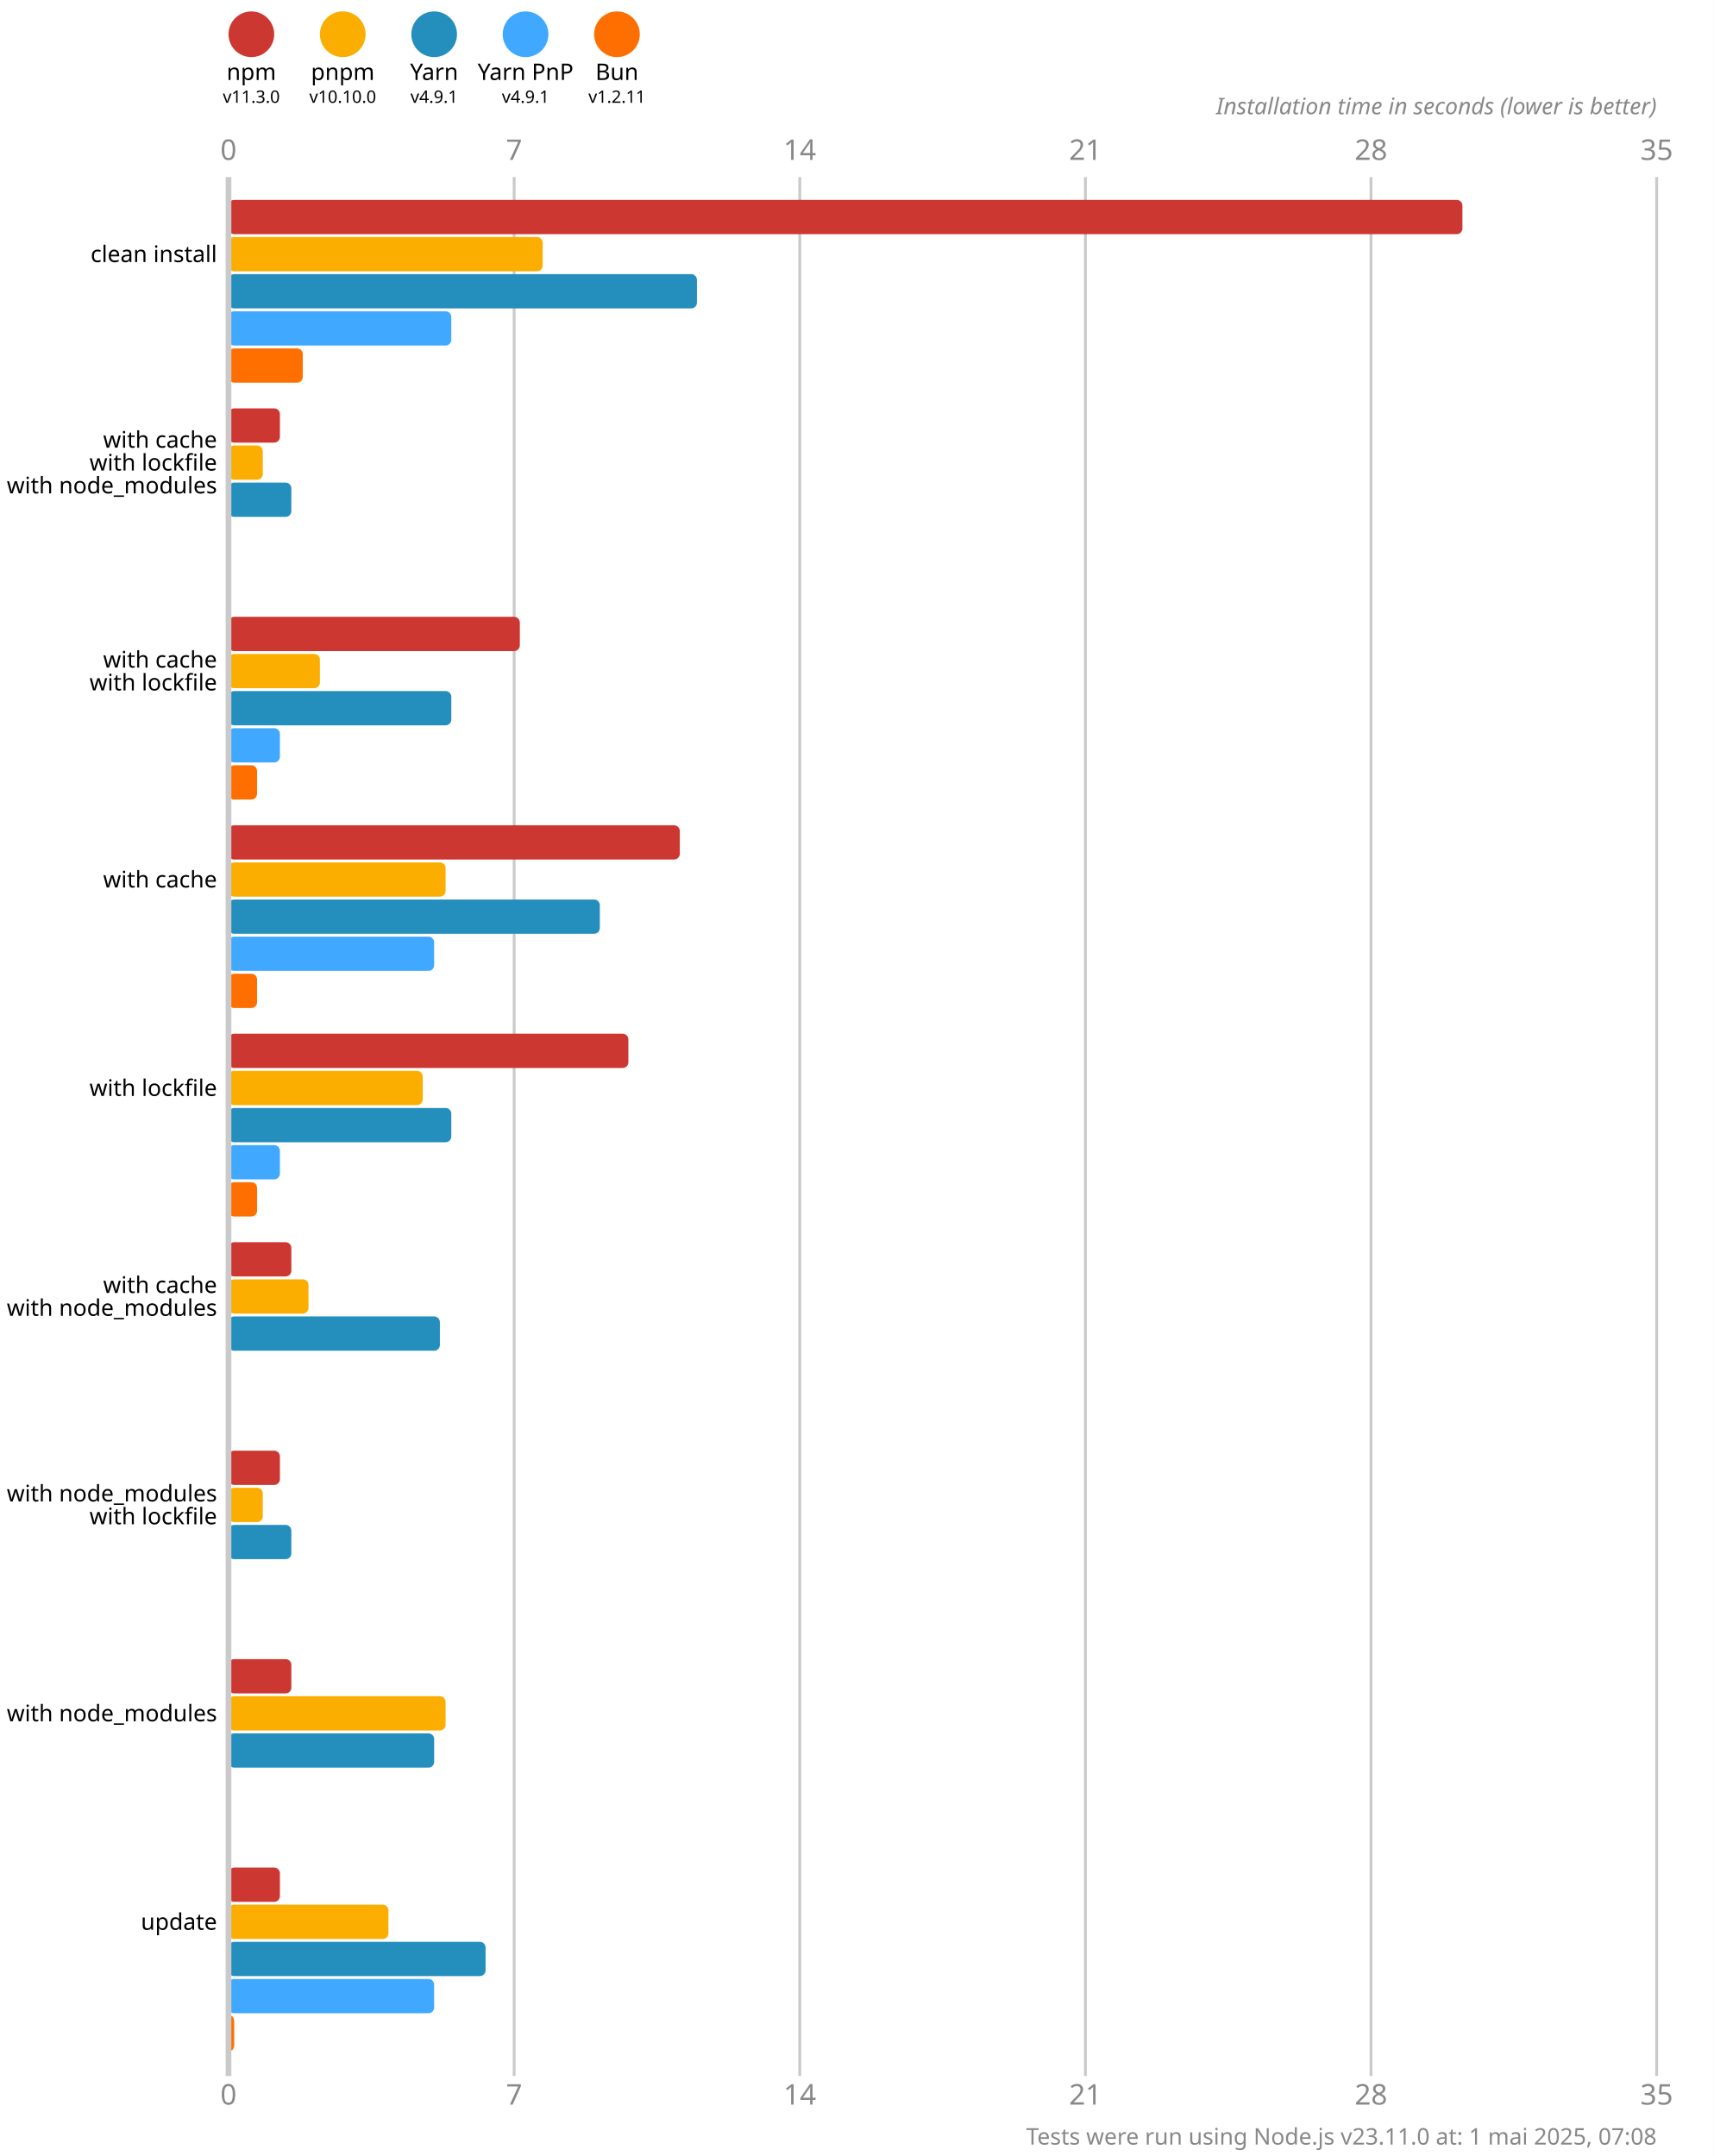
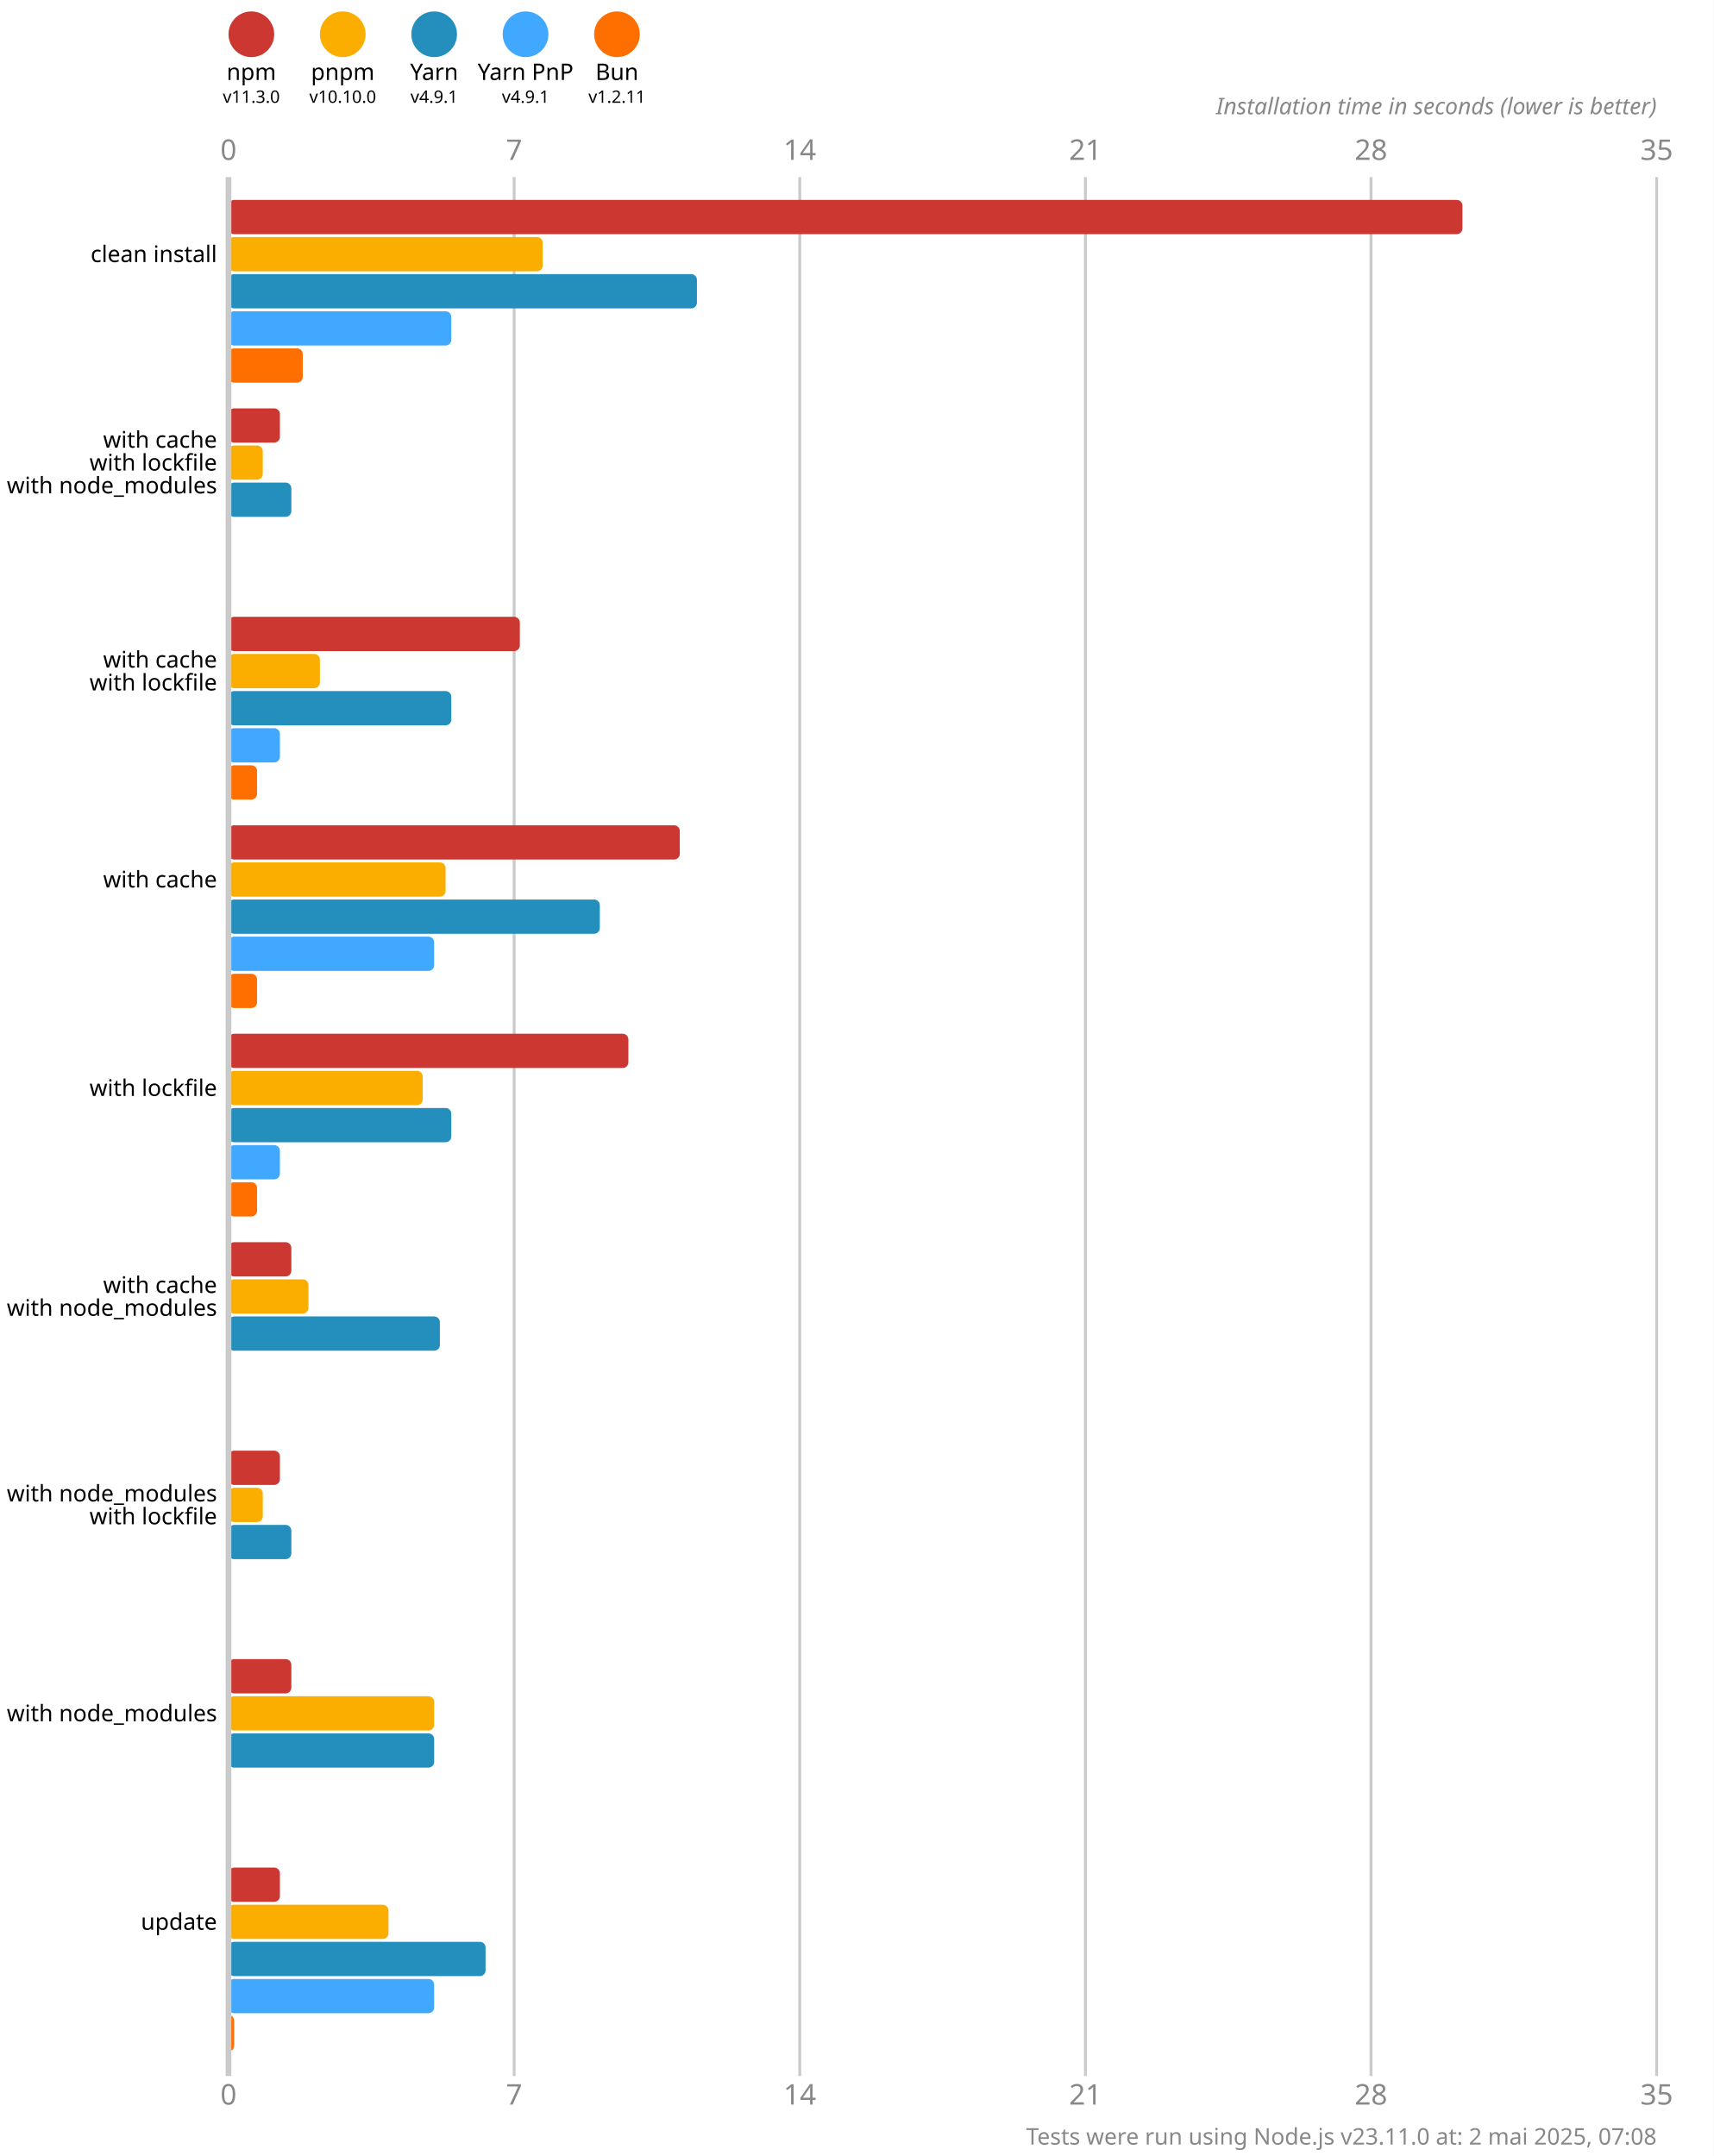
<svg xmlns="http://www.w3.org/2000/svg" version="1.1" viewBox="0 0 300 377.5">
  <style>
    .font { font-family: sans-serif; }
    .s3 { font-size: 3px; }
    .s4 { font-size: 4px; }
    .s5 { font-size: 5px; }
    .line { stroke: #cacaca; }
    .width { stroke-width: 0.5; }
    .text { fill: #888; }
  </style>
  <rect x="0" y="0" width="300" height="377.5" fill="#fff" />
  <circle cx="44" cy="6" r="4" fill="#cd3731" />
  <text x="44" y="14" class="font s4" text-anchor="middle">npm</text>
  <text x="44" y="18" class="font s3" text-anchor="middle">v11.3.0</text>
  <circle cx="60" cy="6" r="4" fill="#fbae00" />
  <text x="60" y="14" class="font s4" text-anchor="middle">pnpm</text>
  <text x="60" y="18" class="font s3" text-anchor="middle">v10.10.0</text>
  <circle cx="76" cy="6" r="4" fill="#248ebd" />
  <text x="76" y="14" class="font s4" text-anchor="middle">Yarn</text>
  <text x="76" y="18" class="font s3" text-anchor="middle">v4.9.1</text>
  <circle cx="92" cy="6" r="4" fill="#40a9ff" />
  <text x="92" y="14" class="font s4" text-anchor="middle">Yarn PnP</text>
  <text x="92" y="18" class="font s3" text-anchor="middle">v4.9.1</text>
  <circle cx="108" cy="6" r="4" fill="#ff6f00" />
  <text x="108" y="14" class="font s4" text-anchor="middle">Bun</text>
  <text x="108" y="18" class="font s3" text-anchor="middle">v1.2.11</text>
  <text x="40" y="28" class="font s5 text" text-anchor="middle">0</text>
  <text x="40" y="368.5" class="font s5 text" text-anchor="middle">0</text>
  <line x1="90" y1="31" x2="90" y2="363.5" class="line width" />
  <text x="90" y="28" class="font s5 text" text-anchor="middle">7</text>
  <text x="90" y="368.5" class="font s5 text" text-anchor="middle">7</text>
  <line x1="140" y1="31" x2="140" y2="363.5" class="line width" />
  <text x="140" y="28" class="font s5 text" text-anchor="middle">14</text>
  <text x="140" y="368.5" class="font s5 text" text-anchor="middle">14</text>
  <line x1="190" y1="31" x2="190" y2="363.5" class="line width" />
  <text x="190" y="28" class="font s5 text" text-anchor="middle">21</text>
  <text x="190" y="368.5" class="font s5 text" text-anchor="middle">21</text>
  <line x1="240" y1="31" x2="240" y2="363.5" class="line width" />
  <text x="240" y="28" class="font s5 text" text-anchor="middle">28</text>
  <text x="240" y="368.5" class="font s5 text" text-anchor="middle">28</text>
  <line x1="290" y1="31" x2="290" y2="363.5" class="line width" />
  <text x="290" y="28" class="font s5 text" text-anchor="middle">35</text>
  <text x="290" y="368.5" class="font s5 text" text-anchor="middle">35</text>
  <text x="290" y="20" class="font s4 text" font-style="italic" text-anchor="end">Installation time in seconds (lower is better)</text>
  <rect x="40" y="35" width="216" height="6" fill="#cd3731" rx="1" ry="1" />
  <rect x="40" y="41.5" width="55" height="6" fill="#fbae00" rx="1" ry="1" />
  <rect x="40" y="48" width="82" height="6" fill="#248ebd" rx="1" ry="1" />
  <rect x="40" y="54.5" width="39" height="6" fill="#40a9ff" rx="1" ry="1" />
  <rect x="40" y="61" width="13" height="6" fill="#ff6f00" rx="1" ry="1" />
  <rect x="40" y="71.5" width="9" height="6" fill="#cd3731" rx="1" ry="1" />
  <rect x="40" y="78" width="6" height="6" fill="#fbae00" rx="1" ry="1" />
  <rect x="40" y="84.5" width="11" height="6" fill="#248ebd" rx="1" ry="1" />
  <rect x="40" y="91" width="0" height="6" fill="#40a9ff" rx="1" ry="1" />
  <rect x="40" y="97.5" width="0" height="6" fill="#ff6f00" rx="1" ry="1" />
  <rect x="40" y="108" width="51" height="6" fill="#cd3731" rx="1" ry="1" />
  <rect x="40" y="114.5" width="16" height="6" fill="#fbae00" rx="1" ry="1" />
  <rect x="40" y="121" width="39" height="6" fill="#248ebd" rx="1" ry="1" />
  <rect x="40" y="127.5" width="9" height="6" fill="#40a9ff" rx="1" ry="1" />
  <rect x="40" y="134" width="5" height="6" fill="#ff6f00" rx="1" ry="1" />
  <rect x="40" y="144.5" width="79" height="6" fill="#cd3731" rx="1" ry="1" />
  <rect x="40" y="151" width="38" height="6" fill="#fbae00" rx="1" ry="1" />
  <rect x="40" y="157.5" width="65" height="6" fill="#248ebd" rx="1" ry="1" />
  <rect x="40" y="164" width="36" height="6" fill="#40a9ff" rx="1" ry="1" />
  <rect x="40" y="170.5" width="5" height="6" fill="#ff6f00" rx="1" ry="1" />
  <rect x="40" y="181" width="70" height="6" fill="#cd3731" rx="1" ry="1" />
  <rect x="40" y="187.5" width="34" height="6" fill="#fbae00" rx="1" ry="1" />
  <rect x="40" y="194" width="39" height="6" fill="#248ebd" rx="1" ry="1" />
  <rect x="40" y="200.5" width="9" height="6" fill="#40a9ff" rx="1" ry="1" />
  <rect x="40" y="207" width="5" height="6" fill="#ff6f00" rx="1" ry="1" />
  <rect x="40" y="217.5" width="11" height="6" fill="#cd3731" rx="1" ry="1" />
  <rect x="40" y="224" width="14" height="6" fill="#fbae00" rx="1" ry="1" />
  <rect x="40" y="230.5" width="37" height="6" fill="#248ebd" rx="1" ry="1" />
  <rect x="40" y="237" width="0" height="6" fill="#40a9ff" rx="1" ry="1" />
  <rect x="40" y="243.5" width="0" height="6" fill="#ff6f00" rx="1" ry="1" />
  <rect x="40" y="254" width="9" height="6" fill="#cd3731" rx="1" ry="1" />
  <rect x="40" y="260.5" width="6" height="6" fill="#fbae00" rx="1" ry="1" />
  <rect x="40" y="267" width="11" height="6" fill="#248ebd" rx="1" ry="1" />
  <rect x="40" y="273.5" width="0" height="6" fill="#40a9ff" rx="1" ry="1" />
  <rect x="40" y="280" width="0" height="6" fill="#ff6f00" rx="1" ry="1" />
  <rect x="40" y="290.5" width="11" height="6" fill="#cd3731" rx="1" ry="1" />
-   <rect x="40" y="297" width="38" height="6" fill="#fbae00" rx="1" ry="1" />
+   <rect x="40" y="297" width="36" height="6" fill="#fbae00" rx="1" ry="1" />
  <rect x="40" y="303.5" width="36" height="6" fill="#248ebd" rx="1" ry="1" />
  <rect x="40" y="310" width="0" height="6" fill="#40a9ff" rx="1" ry="1" />
  <rect x="40" y="316.5" width="0" height="6" fill="#ff6f00" rx="1" ry="1" />
  <rect x="40" y="327" width="9" height="6" fill="#cd3731" rx="1" ry="1" />
  <rect x="40" y="333.5" width="28" height="6" fill="#fbae00" rx="1" ry="1" />
  <rect x="40" y="340" width="45" height="6" fill="#248ebd" rx="1" ry="1" />
  <rect x="40" y="346.5" width="36" height="6" fill="#40a9ff" rx="1" ry="1" />
  <rect x="40" y="353" width="1" height="6" fill="#ff6f00" rx="1" ry="1" />
  <line x1="40" y1="31" x2="40" y2="363.5" class="line" />
  <text x="38" y="44.5" class="font s4" dominant-baseline="middle" text-anchor="end">clean install</text>
  <text x="38" y="77" class="font s4" dominant-baseline="middle" text-anchor="end">with cache</text>
  <text x="38" y="81" class="font s4" dominant-baseline="middle" text-anchor="end">with lockfile</text>
  <text x="38" y="85" class="font s4" dominant-baseline="middle" text-anchor="end">with node_modules</text>
  <text x="38" y="115.5" class="font s4" dominant-baseline="middle" text-anchor="end">with cache</text>
  <text x="38" y="119.5" class="font s4" dominant-baseline="middle" text-anchor="end">with lockfile</text>
  <text x="38" y="154" class="font s4" dominant-baseline="middle" text-anchor="end">with cache</text>
  <text x="38" y="190.5" class="font s4" dominant-baseline="middle" text-anchor="end">with lockfile</text>
  <text x="38" y="225" class="font s4" dominant-baseline="middle" text-anchor="end">with cache</text>
  <text x="38" y="229" class="font s4" dominant-baseline="middle" text-anchor="end">with node_modules</text>
  <text x="38" y="261.5" class="font s4" dominant-baseline="middle" text-anchor="end">with node_modules</text>
  <text x="38" y="265.5" class="font s4" dominant-baseline="middle" text-anchor="end">with lockfile</text>
  <text x="38" y="300" class="font s4" dominant-baseline="middle" text-anchor="end">with node_modules</text>
  <text x="38" y="336.5" class="font s4" dominant-baseline="middle" text-anchor="end">update</text>
-   <text x="290" y="375.5" class="font s4 text" text-anchor="end">Tests were run using Node.js v23.11.0 at: 1 mai 2025, 07:08</text>
+   <text x="290" y="375.5" class="font s4 text" text-anchor="end">Tests were run using Node.js v23.11.0 at: 2 mai 2025, 07:08</text>
</svg>
